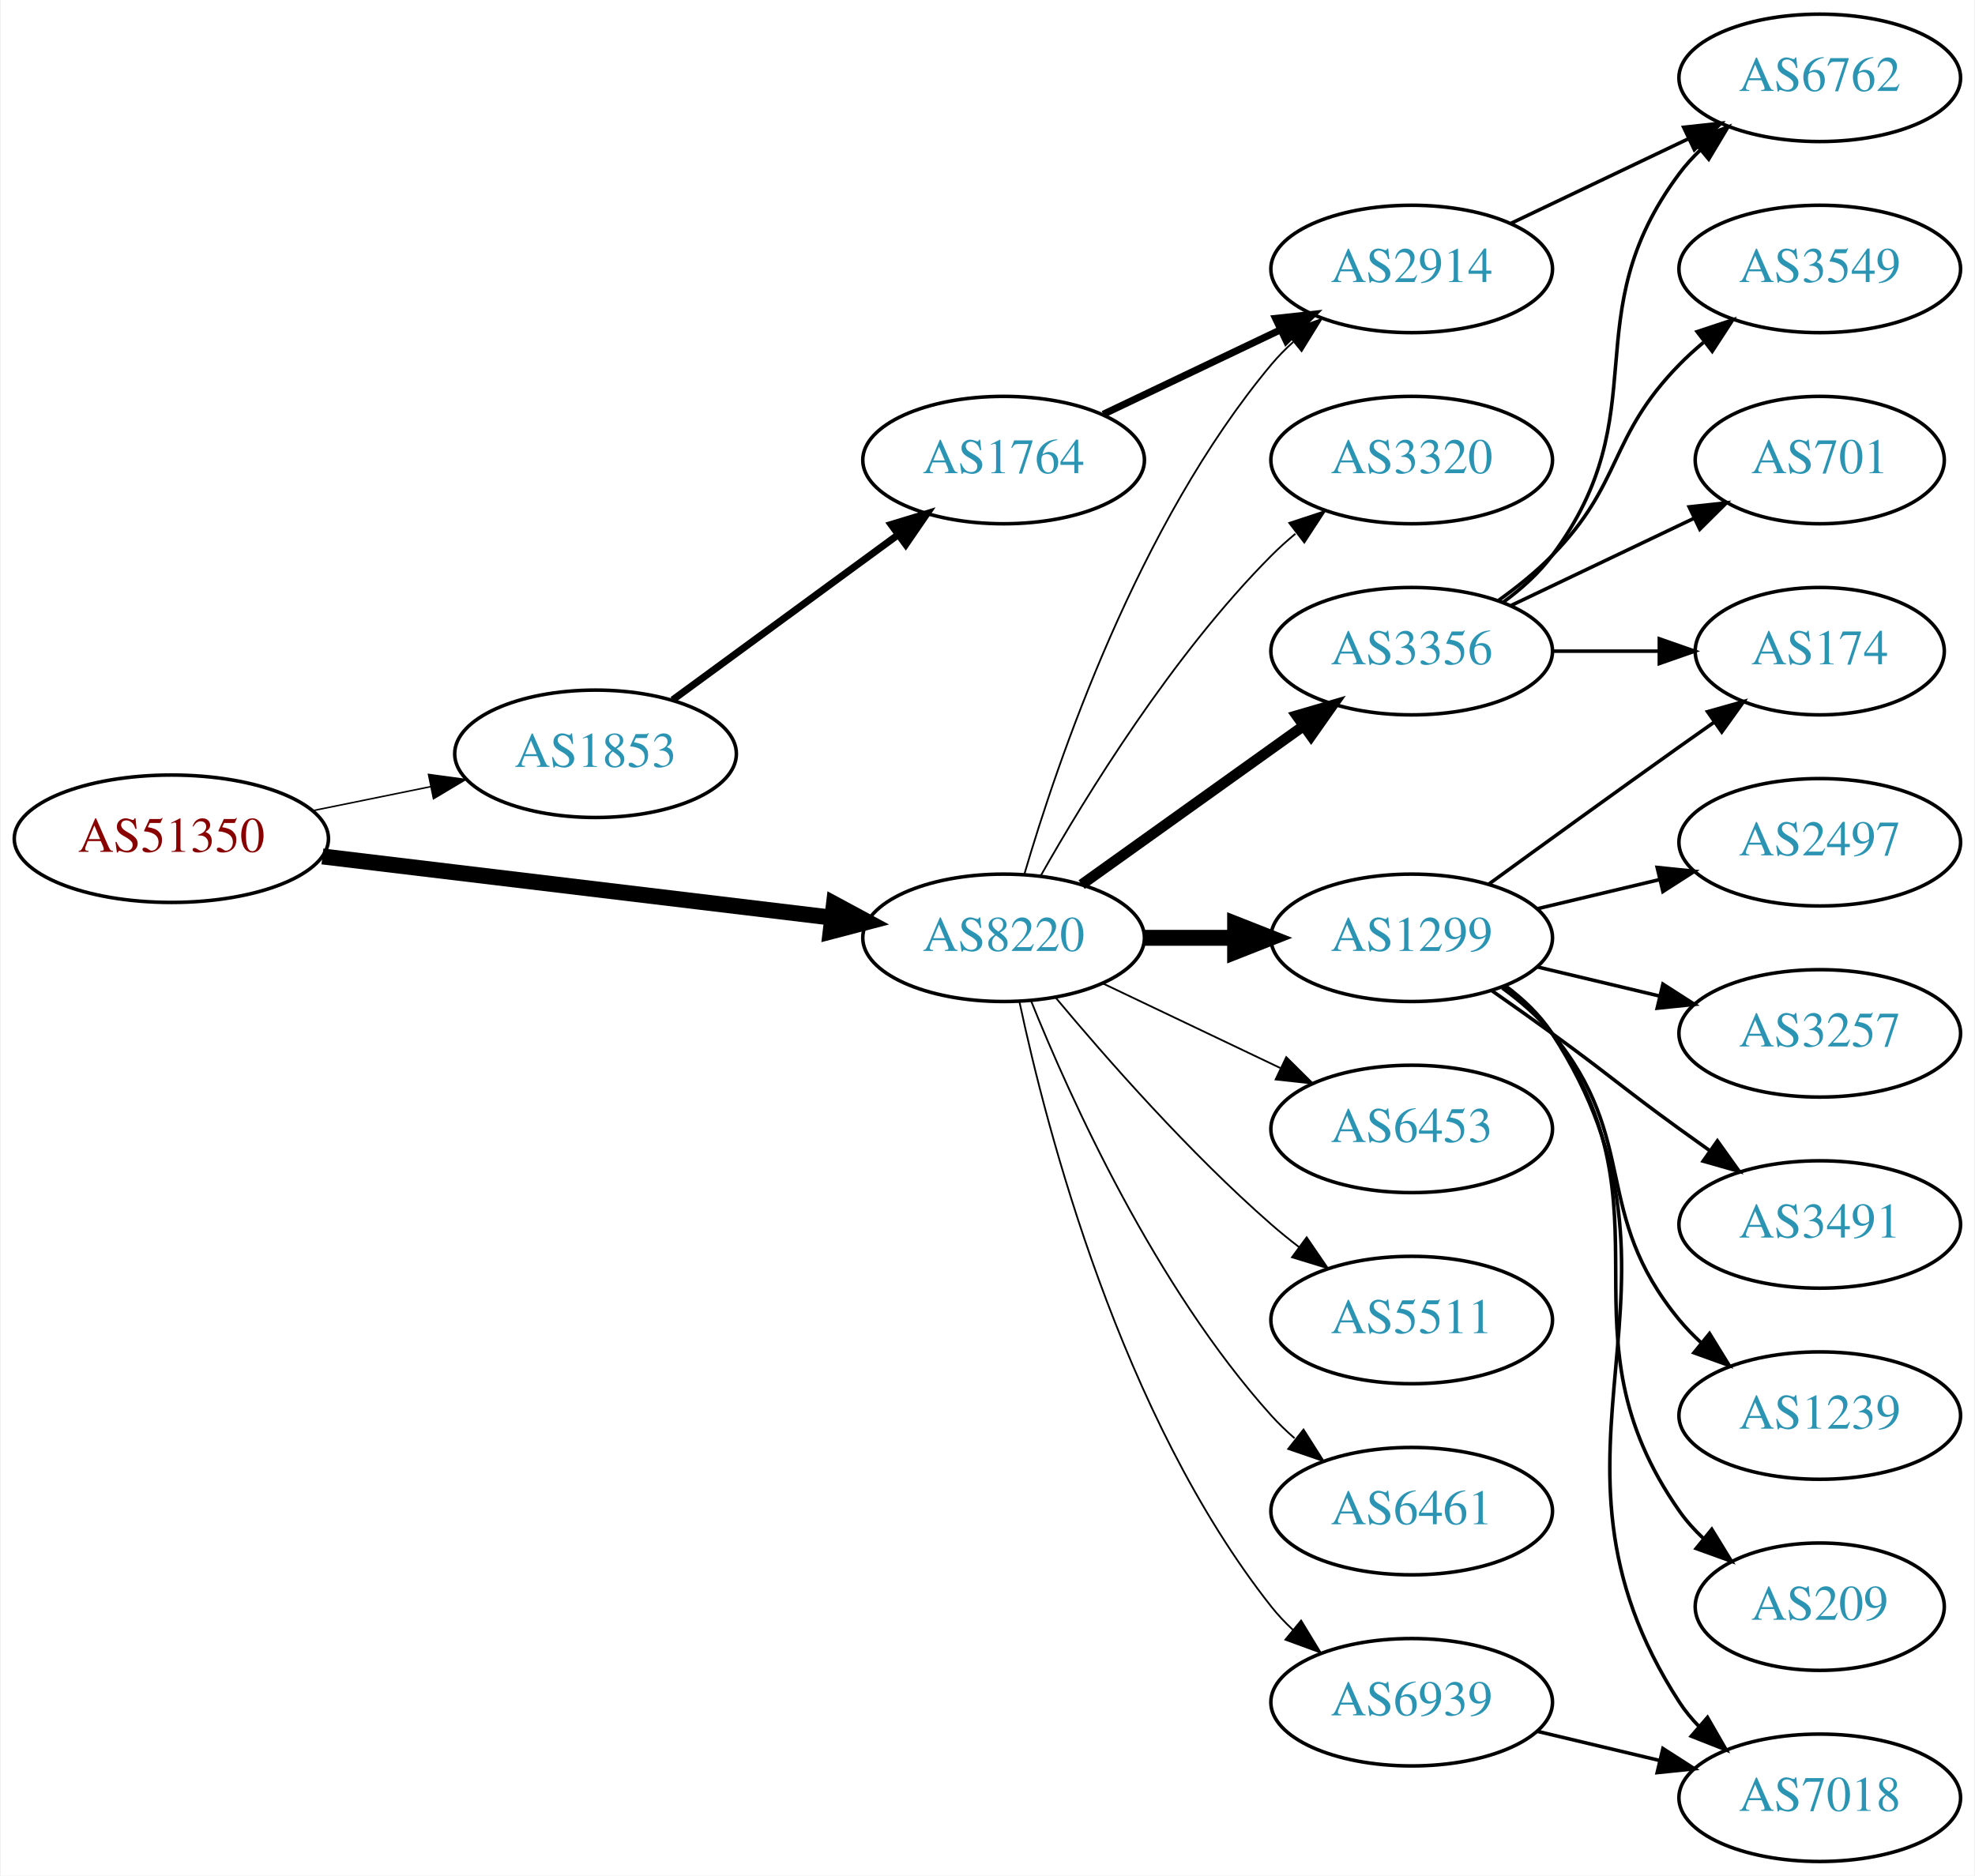
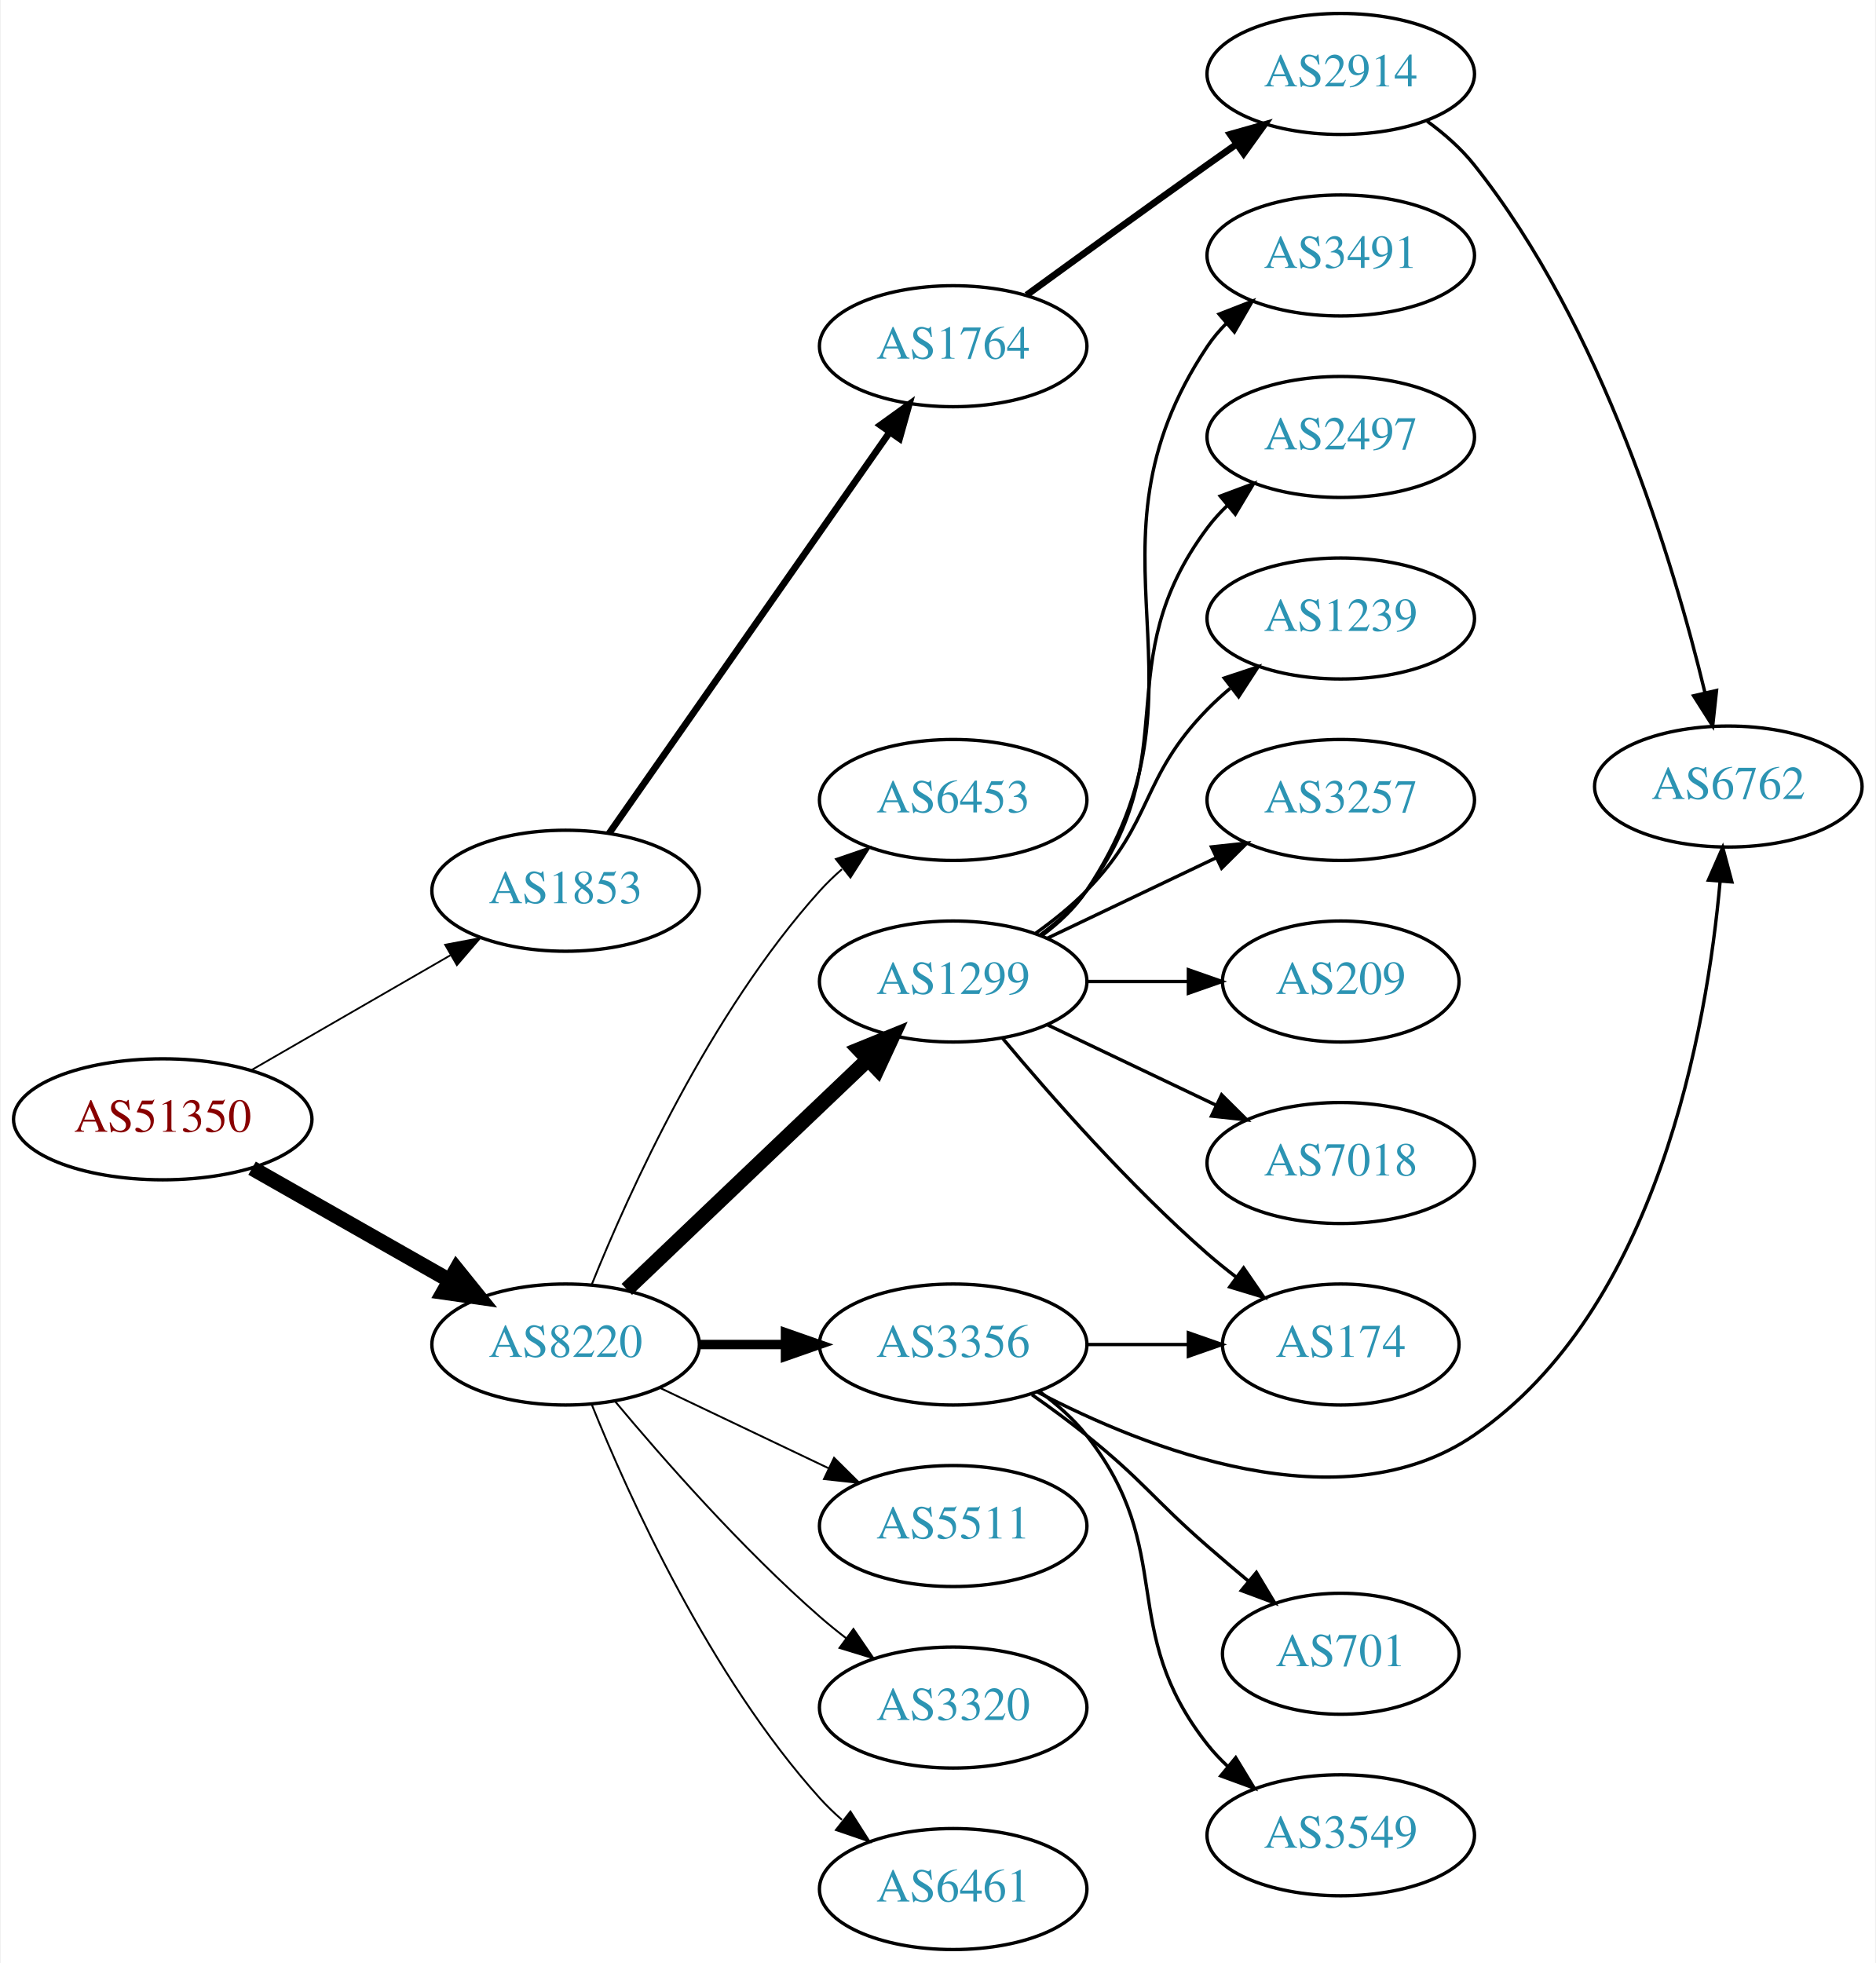
- <svg xmlns="http://www.w3.org/2000/svg" xmlns:xlink="http://www.w3.org/1999/xlink" width="558pt" height="530pt" viewBox="0.00 0.00 557.56 530.00">
-   <g id="graph0" class="graph" transform="scale(1 1) rotate(0) translate(4 526)">
-     <polygon fill="white" stroke="none" points="-4,4 -4,-526 553.564,-526 553.564,4 -4,4" />
+ <svg xmlns="http://www.w3.org/2000/svg" xmlns:xlink="http://www.w3.org/1999/xlink" width="558pt" height="584pt" viewBox="0.00 0.00 557.56 584.00">
+   <g id="graph0" class="graph" transform="scale(1 1) rotate(0) translate(4 580)">
+     <polygon fill="white" stroke="none" points="-4,4 -4,-580 553.564,-580 553.564,4 -4,4" />
    <g id="node1" class="node">
      <g id="a_node1">
        <a xlink:href="/asn/51350" xlink:title="AS51350 ~ Fachhochschule Technikum Wien [AT]">
-           <ellipse fill="#ffffff" stroke="black" cx="44.196" cy="-289" rx="44.393" ry="18" />
-           <text text-anchor="middle" x="44.196" y="-285.3" font-family="Times,serif" font-size="14.00" fill="#880000">AS51350</text>
+           <ellipse fill="#ffffff" stroke="black" cx="44.196" cy="-247" rx="44.393" ry="18" />
+           <text text-anchor="middle" x="44.196" y="-243.3" font-family="Times,serif" font-size="14.00" fill="#880000">AS51350</text>
        </a>
      </g>
    </g>
    <g id="node2" class="node">
      <g id="a_node2">
        <a xlink:href="/asn/1853" xlink:title="AS1853 ~ ACOnet Backbone [AT]">
-           <ellipse fill="#ffffff" stroke="black" cx="164.039" cy="-313" rx="39.794" ry="18" />
-           <text text-anchor="middle" x="164.039" y="-309.3" font-family="Times,serif" font-size="14.00" fill="#2c94b3">AS1853</text>
+           <ellipse fill="#ffffff" stroke="black" cx="164.039" cy="-315" rx="39.794" ry="18" />
+           <text text-anchor="middle" x="164.039" y="-311.3" font-family="Times,serif" font-size="14.00" fill="#2c94b3">AS1853</text>
        </a>
      </g>
    </g>
    <g id="edge1" class="edge">
-       <path fill="none" stroke="black" stroke-width="0.429" d="M84.109,-296.925C94.785,-299.099 106.456,-301.476 117.47,-303.719" />
-       <polygon fill="black" stroke="black" stroke-width="0.429" points="116.855,-307.166 127.352,-305.732 118.252,-300.307 116.855,-307.166" />
+       <path fill="none" stroke="black" stroke-width="0.529" d="M70.476,-261.588C87.796,-271.582 110.947,-284.941 129.763,-295.799" />
+       <polygon fill="black" stroke="black" stroke-width="0.529" points="128.196,-298.935 138.607,-300.902 131.695,-292.872 128.196,-298.935" />
    </g>
    <g id="node3" class="node">
      <g id="a_node3">
        <a xlink:href="/asn/8220" xlink:title="AS8220 ~ COLT [GB]">
-           <ellipse fill="#ffffff" stroke="black" cx="279.332" cy="-261" rx="39.794" ry="18" />
-           <text text-anchor="middle" x="279.332" y="-257.3" font-family="Times,serif" font-size="14.00" fill="#2c94b3">AS8220</text>
+           <ellipse fill="#ffffff" stroke="black" cx="164.039" cy="-180" rx="39.794" ry="18" />
+           <text text-anchor="middle" x="164.039" y="-176.3" font-family="Times,serif" font-size="14.00" fill="#2c94b3">AS8220</text>
        </a>
      </g>
    </g>
    <g id="edge2" class="edge">
-       <path fill="none" stroke="black" stroke-width="4.5" d="M86.876,-283.994C127.289,-279.141 188.527,-271.786 230.812,-266.707" />
-       <polygon fill="black" stroke="black" stroke-width="4.5" points="231.403,-270.602 240.862,-265.5 230.464,-262.783 231.403,-270.602" />
+       <path fill="none" stroke="black" stroke-width="4.5" d="M70.766,-232.462C87.985,-222.672 110.871,-209.66 129.542,-199.045" />
+       <polygon fill="black" stroke="black" stroke-width="4.5" points="131.579,-202.416 138.326,-194.05 127.687,-195.57 131.579,-202.416" />
    </g>
    <g id="node4" class="node">
      <g id="a_node4">
        <a xlink:href="/asn/1764" xlink:title="AS1764 ~ NEXTLAYER-AS [AT]">
-           <ellipse fill="#ffffff" stroke="black" cx="279.332" cy="-396" rx="39.794" ry="18" />
-           <text text-anchor="middle" x="279.332" y="-392.3" font-family="Times,serif" font-size="14.00" fill="#2c94b3">AS1764</text>
+           <ellipse fill="#ffffff" stroke="black" cx="279.332" cy="-477" rx="39.794" ry="18" />
+           <text text-anchor="middle" x="279.332" y="-473.3" font-family="Times,serif" font-size="14.00" fill="#2c94b3">AS1764</text>
        </a>
      </g>
    </g>
    <g id="edge3" class="edge">
-       <path fill="none" stroke="black" stroke-width="2" d="M185.818,-328.223C203.705,-341.327 229.696,-360.369 249.578,-374.935" />
-       <polygon fill="black" stroke="black" stroke-width="2" points="247.548,-377.787 257.684,-380.873 251.685,-372.14 247.548,-377.787" />
+       <path fill="none" stroke="black" stroke-width="2" d="M176.949,-332.031C196.871,-360.517 237.06,-417.985 260.41,-451.374" />
+       <polygon fill="black" stroke="black" stroke-width="2" points="257.641,-453.521 266.24,-459.71 263.377,-449.509 257.641,-453.521" />
+     </g>
+     <g id="node7" class="node">
+       <g id="a_node7">
+         <a xlink:href="/asn/6453" xlink:title="AS6453 ~ TATA COMMUNICATIONS (AMERICA) INC [US]">
+           <ellipse fill="#ffffff" stroke="black" cx="279.332" cy="-342" rx="39.794" ry="18" />
+           <text text-anchor="middle" x="279.332" y="-338.3" font-family="Times,serif" font-size="14.00" fill="#2c94b3">AS6453</text>
+         </a>
+       </g>
+     </g>
+     <g id="edge6" class="edge">
+       <path fill="none" stroke="black" stroke-width="0.562" d="M171.786,-197.787C182.837,-225.243 206.891,-278.578 239.685,-315 241.688,-317.224 243.906,-319.363 246.239,-321.397" />
+       <polygon fill="black" stroke="black" stroke-width="0.562" points="244.437,-324.433 254.458,-327.873 248.769,-318.935 244.437,-324.433" />
+     </g>
+     <g id="node8" class="node">
+       <g id="a_node8">
+         <a xlink:href="/asn/1299" xlink:title="AS1299 ~ Telia Carrier [EU]">
+           <ellipse fill="#ffffff" stroke="black" cx="279.332" cy="-288" rx="39.794" ry="18" />
+           <text text-anchor="middle" x="279.332" y="-284.3" font-family="Times,serif" font-size="14.00" fill="#2c94b3">AS1299</text>
+         </a>
+       </g>
+     </g>
+     <g id="edge7" class="edge">
+       <path fill="none" stroke="black" stroke-width="4.5" d="M182.245,-196.403C201.321,-214.587 232.241,-244.063 253.838,-264.651" />
+       <polygon fill="black" stroke="black" stroke-width="4.5" points="251.379,-267.747 261.334,-271.797 256.813,-262.047 251.379,-267.747" />
+     </g>
+     <g id="node9" class="node">
+       <g id="a_node9">
+         <a xlink:href="/asn/3356" xlink:title="AS3356 ~ Level 3 Parent, LLC [US]">
+           <ellipse fill="#ffffff" stroke="black" cx="279.332" cy="-180" rx="39.794" ry="18" />
+           <text text-anchor="middle" x="279.332" y="-176.3" font-family="Times,serif" font-size="14.00" fill="#2c94b3">AS3356</text>
+         </a>
+       </g>
+     </g>
+     <g id="edge8" class="edge">
+       <path fill="none" stroke="black" stroke-width="2.812" d="M203.711,-180C211.914,-180 220.678,-180 229.21,-180" />
+       <polygon fill="black" stroke="black" stroke-width="2.812" points="229.449,-183.5 239.449,-180 229.449,-176.5 229.449,-183.5" />
+     </g>
+     <g id="node10" class="node">
+       <g id="a_node10">
+         <a xlink:href="/asn/5511" xlink:title="AS5511 ~ Orange S.A. [FR]">
+           <ellipse fill="#ffffff" stroke="black" cx="279.332" cy="-126" rx="39.794" ry="18" />
+           <text text-anchor="middle" x="279.332" y="-122.3" font-family="Times,serif" font-size="14.00" fill="#2c94b3">AS5511</text>
+         </a>
+       </g>
+     </g>
+     <g id="edge9" class="edge">
+       <path fill="none" stroke="black" stroke-width="0.562" d="M192.175,-167.066C207.169,-159.919 225.99,-150.948 242.213,-143.215" />
+       <polygon fill="black" stroke="black" stroke-width="0.562" points="243.895,-146.291 251.417,-138.829 240.884,-139.972 243.895,-146.291" />
+     </g>
+     <g id="node11" class="node">
+       <g id="a_node11">
+         <a xlink:href="/asn/3320" xlink:title="AS3320 ~ DTAG [DE]">
+           <ellipse fill="#ffffff" stroke="black" cx="279.332" cy="-72" rx="39.794" ry="18" />
+           <text text-anchor="middle" x="279.332" y="-68.3" font-family="Times,serif" font-size="14.00" fill="#2c94b3">AS3320</text>
+         </a>
+       </g>
+     </g>
+     <g id="edge10" class="edge">
+       <path fill="none" stroke="black" stroke-width="0.562" d="M178.669,-163.183C192.951,-146.071 216.498,-119.255 239.685,-99 242.151,-96.846 244.789,-94.706 247.487,-92.628" />
+       <polygon fill="black" stroke="black" stroke-width="0.562" points="249.66,-95.375 255.641,-86.63 245.512,-89.736 249.66,-95.375" />
+     </g>
+     <g id="node12" class="node">
+       <g id="a_node12">
+         <a xlink:href="/asn/6461" xlink:title="AS6461 ~ ZAYO-6461 [US]">
+           <ellipse fill="#ffffff" stroke="black" cx="279.332" cy="-18" rx="39.794" ry="18" />
+           <text text-anchor="middle" x="279.332" y="-14.3" font-family="Times,serif" font-size="14.00" fill="#2c94b3">AS6461</text>
+         </a>
+       </g>
+     </g>
+     <g id="edge11" class="edge">
+       <path fill="none" stroke="black" stroke-width="0.562" d="M171.786,-162.213C182.837,-134.757 206.891,-81.422 239.685,-45 241.688,-42.776 243.906,-40.637 246.239,-38.603" />
+       <polygon fill="black" stroke="black" stroke-width="0.562" points="248.769,-41.065 254.458,-32.127 244.437,-35.567 248.769,-41.065" />
    </g>
    <g id="node5" class="node">
      <g id="a_node5">
        <a xlink:href="/asn/2914" xlink:title="AS2914 ~ NTT America, Inc. [US]">
-           <ellipse fill="#ffffff" stroke="black" cx="394.625" cy="-450" rx="39.794" ry="18" />
-           <text text-anchor="middle" x="394.625" y="-446.3" font-family="Times,serif" font-size="14.00" fill="#2c94b3">AS2914</text>
-         </a>
-       </g>
-     </g>
-     <g id="edge13" class="edge">
-       <path fill="none" stroke="black" stroke-width="0.5" d="M285.206,-279.002C294.52,-310.844 317.336,-377.981 354.978,-423 356.848,-425.237 358.947,-427.374 361.173,-429.396" />
-       <polygon fill="black" stroke="black" stroke-width="0.5" points="359.116,-432.234 369.092,-435.804 363.52,-426.793 359.116,-432.234" />
-     </g>
-     <g id="node7" class="node">
-       <g id="a_node7">
-         <a xlink:href="/asn/3320" xlink:title="AS3320 ~ DTAG [DE]">
-           <ellipse fill="#ffffff" stroke="black" cx="394.625" cy="-396" rx="39.794" ry="18" />
-           <text text-anchor="middle" x="394.625" y="-392.3" font-family="Times,serif" font-size="14.00" fill="#2c94b3">AS3320</text>
-         </a>
-       </g>
-     </g>
-     <g id="edge6" class="edge">
-       <path fill="none" stroke="black" stroke-width="0.5" d="M289.791,-278.49C302.573,-301.096 327.005,-340.886 354.978,-369 357.089,-371.121 359.385,-373.188 361.77,-375.171" />
-       <polygon fill="black" stroke="black" stroke-width="0.5" points="360.023,-378.242 370.086,-381.556 364.286,-372.69 360.023,-378.242" />
-     </g>
-     <g id="node8" class="node">
-       <g id="a_node8">
-         <a xlink:href="/asn/3356" xlink:title="AS3356 ~ Level 3 Parent, LLC [US]">
-           <ellipse fill="#ffffff" stroke="black" cx="394.625" cy="-342" rx="39.794" ry="18" />
-           <text text-anchor="middle" x="394.625" y="-338.3" font-family="Times,serif" font-size="14.00" fill="#2c94b3">AS3356</text>
-         </a>
-       </g>
-     </g>
-     <g id="edge7" class="edge">
-       <path fill="none" stroke="black" stroke-width="3" d="M301.376,-276.046C318.99,-288.639 344.329,-306.755 363.994,-320.816" />
-       <polygon fill="black" stroke="black" stroke-width="3" points="362.138,-323.791 372.309,-326.76 366.21,-318.097 362.138,-323.791" />
-     </g>
-     <g id="node9" class="node">
-       <g id="a_node9">
-         <a xlink:href="/asn/1299" xlink:title="AS1299 ~ Telia Carrier [EU]">
-           <ellipse fill="#ffffff" stroke="black" cx="394.625" cy="-261" rx="39.794" ry="18" />
-           <text text-anchor="middle" x="394.625" y="-257.3" font-family="Times,serif" font-size="14.00" fill="#2c94b3">AS1299</text>
-         </a>
-       </g>
-     </g>
-     <g id="edge8" class="edge">
-       <path fill="none" stroke="black" stroke-width="4.5" d="M319.004,-261C327.207,-261 335.971,-261 344.503,-261" />
-       <polygon fill="black" stroke="black" stroke-width="4.5" points="344.742,-264.938 354.742,-261 344.742,-257.063 344.742,-264.938" />
-     </g>
-     <g id="node10" class="node">
-       <g id="a_node10">
-         <a xlink:href="/asn/6453" xlink:title="AS6453 ~ TATA COMMUNICATIONS (AMERICA) INC [US]">
-           <ellipse fill="#ffffff" stroke="black" cx="394.625" cy="-207" rx="39.794" ry="18" />
-           <text text-anchor="middle" x="394.625" y="-203.3" font-family="Times,serif" font-size="14.00" fill="#2c94b3">AS6453</text>
-         </a>
-       </g>
-     </g>
-     <g id="edge9" class="edge">
-       <path fill="none" stroke="black" stroke-width="0.5" d="M307.468,-248.066C322.462,-240.919 341.283,-231.948 357.506,-224.215" />
-       <polygon fill="black" stroke="black" stroke-width="0.5" points="359.188,-227.291 366.71,-219.829 356.177,-220.972 359.188,-227.291" />
-     </g>
-     <g id="node11" class="node">
-       <g id="a_node11">
-         <a xlink:href="/asn/5511" xlink:title="AS5511 ~ Orange S.A. [FR]">
-           <ellipse fill="#ffffff" stroke="black" cx="394.625" cy="-153" rx="39.794" ry="18" />
-           <text text-anchor="middle" x="394.625" y="-149.3" font-family="Times,serif" font-size="14.00" fill="#2c94b3">AS5511</text>
-         </a>
-       </g>
-     </g>
-     <g id="edge10" class="edge">
-       <path fill="none" stroke="black" stroke-width="0.5" d="M293.962,-244.183C308.244,-227.071 331.791,-200.255 354.978,-180 357.444,-177.846 360.082,-175.706 362.78,-173.628" />
-       <polygon fill="black" stroke="black" stroke-width="0.5" points="364.953,-176.375 370.934,-167.63 360.805,-170.736 364.953,-176.375" />
-     </g>
-     <g id="node12" class="node">
-       <g id="a_node12">
-         <a xlink:href="/asn/6461" xlink:title="AS6461 ~ ZAYO-6461 [US]">
-           <ellipse fill="#ffffff" stroke="black" cx="394.625" cy="-99" rx="39.794" ry="18" />
-           <text text-anchor="middle" x="394.625" y="-95.3" font-family="Times,serif" font-size="14.00" fill="#2c94b3">AS6461</text>
-         </a>
-       </g>
-     </g>
-     <g id="edge11" class="edge">
-       <path fill="none" stroke="black" stroke-width="0.5" d="M287.079,-243.213C298.13,-215.757 322.184,-162.422 354.978,-126 356.98,-123.776 359.199,-121.637 361.532,-119.603" />
-       <polygon fill="black" stroke="black" stroke-width="0.5" points="364.062,-122.065 369.751,-113.127 359.73,-116.567 364.062,-122.065" />
-     </g>
-     <g id="node13" class="node">
-       <g id="a_node13">
-         <a xlink:href="/asn/6939" xlink:title="AS6939 ~ Hurricane Electric LLC [US]">
-           <ellipse fill="#ffffff" stroke="black" cx="394.625" cy="-45" rx="39.794" ry="18" />
-           <text text-anchor="middle" x="394.625" y="-41.3" font-family="Times,serif" font-size="14.00" fill="#2c94b3">AS6939</text>
-         </a>
-       </g>
-     </g>
-     <g id="edge12" class="edge">
-       <path fill="none" stroke="black" stroke-width="0.5" d="M283.822,-242.84C291.453,-206.97 312.445,-125.845 354.978,-72 356.785,-69.712 358.838,-67.538 361.033,-65.49" />
-       <polygon fill="black" stroke="black" stroke-width="0.5" points="363.387,-68.086 368.893,-59.034 358.944,-62.677 363.387,-68.086" />
+           <ellipse fill="#ffffff" stroke="black" cx="394.625" cy="-558" rx="39.794" ry="18" />
+           <text text-anchor="middle" x="394.625" y="-554.3" font-family="Times,serif" font-size="14.00" fill="#2c94b3">AS2914</text>
+         </a>
+       </g>
    </g>
    <g id="edge4" class="edge">
-       <path fill="none" stroke="black" stroke-width="2" d="M307.468,-408.934C322.462,-416.081 341.283,-425.052 357.506,-432.785" />
-       <polygon fill="black" stroke="black" stroke-width="2" points="356.177,-436.028 366.71,-437.171 359.188,-429.709 356.177,-436.028" />
+       <path fill="none" stroke="black" stroke-width="2" d="M301.18,-492.222C316.114,-503.091 336.727,-518.025 354.978,-531 357.799,-533.005 360.742,-535.085 363.69,-537.159" />
+       <polygon fill="black" stroke="black" stroke-width="2" points="361.717,-540.05 371.914,-542.926 365.736,-534.319 361.717,-540.05" />
    </g>
    <g id="node6" class="node">
      <g id="a_node6">
        <a xlink:href="/asn/6762" xlink:title="AS6762 ~ TELECOM ITALIA SPARKLE S.p.A. [IT]">
-           <ellipse fill="#ffffff" stroke="black" cx="509.918" cy="-504" rx="39.794" ry="18" />
-           <text text-anchor="middle" x="509.918" y="-500.3" font-family="Times,serif" font-size="14.00" fill="#2c94b3">AS6762</text>
+           <ellipse fill="#ffffff" stroke="black" cx="509.918" cy="-346" rx="39.794" ry="18" />
+           <text text-anchor="middle" x="509.918" y="-342.3" font-family="Times,serif" font-size="14.00" fill="#2c94b3">AS6762</text>
        </a>
      </g>
    </g>
    <g id="edge5" class="edge">
-       <path fill="none" stroke="black" d="M422.761,-462.934C437.755,-470.081 456.576,-479.052 472.799,-486.785" />
-       <polygon fill="black" stroke="black" points="471.469,-490.028 482.002,-491.171 474.481,-483.709 471.469,-490.028" />
-     </g>
-     <g id="edge16" class="edge">
-       <path fill="none" stroke="black" d="M420.555,-355.882C425.631,-359.611 430.549,-364.016 434.271,-369 464.542,-409.542 440,-436.458 470.271,-477 472.016,-479.336 474.023,-481.545 476.186,-483.617" />
-       <polygon fill="black" stroke="black" points="474.064,-486.405 483.987,-490.118 478.546,-481.027 474.064,-486.405" />
+       <path fill="none" stroke="black" d="M420.33,-543.944C425.418,-540.224 430.397,-535.867 434.271,-531 472.518,-482.947 493.595,-412.699 502.938,-374.062" />
+       <polygon fill="black" stroke="black" points="506.41,-374.58 505.266,-364.047 499.592,-372.994 506.41,-374.58" />
+     </g>
+     <g id="node13" class="node">
+       <g id="a_node13">
+         <a xlink:href="/asn/3491" xlink:title="AS3491 ~ PCCW Global, Inc. [US]">
+           <ellipse fill="#ffffff" stroke="black" cx="394.625" cy="-504" rx="39.794" ry="18" />
+           <text text-anchor="middle" x="394.625" y="-500.3" font-family="Times,serif" font-size="14.00" fill="#2c94b3">AS3491</text>
+         </a>
+       </g>
+     </g>
+     <g id="edge12" class="edge">
+       <path fill="none" stroke="black" d="M305.651,-301.607C310.707,-305.351 315.518,-309.831 318.978,-315 360.003,-376.294 313.954,-415.706 354.978,-477 356.6,-479.423 358.519,-481.695 360.621,-483.81" />
+       <polygon fill="black" stroke="black" points="358.434,-486.546 368.306,-490.393 362.988,-481.229 358.434,-486.546" />
    </g>
    <g id="node14" class="node">
      <g id="a_node14">
-         <a xlink:href="/asn/3549" xlink:title="AS3549 ~ Level 3 Parent, LLC [US]">
-           <ellipse fill="#ffffff" stroke="black" cx="509.918" cy="-450" rx="39.794" ry="18" />
-           <text text-anchor="middle" x="509.918" y="-446.3" font-family="Times,serif" font-size="14.00" fill="#2c94b3">AS3549</text>
-         </a>
-       </g>
-     </g>
-     <g id="edge14" class="edge">
-       <path fill="none" stroke="black" d="M419.219,-356.389C424.475,-360.148 429.806,-364.437 434.271,-369 454.443,-389.617 450.099,-402.383 470.271,-423 472.364,-425.139 474.647,-427.218 477.024,-429.21" />
-       <polygon fill="black" stroke="black" points="475.267,-432.275 485.323,-435.611 479.542,-426.732 475.267,-432.275" />
+         <a xlink:href="/asn/2497" xlink:title="AS2497 ~ Internet Initiative Japan Inc. [JP]">
+           <ellipse fill="#ffffff" stroke="black" cx="394.625" cy="-450" rx="39.794" ry="18" />
+           <text text-anchor="middle" x="394.625" y="-446.3" font-family="Times,serif" font-size="14.00" fill="#2c94b3">AS2497</text>
+         </a>
+       </g>
+     </g>
+     <g id="edge13" class="edge">
+       <path fill="none" stroke="black" d="M305.262,-301.882C310.338,-305.611 315.256,-310.016 318.978,-315 349.249,-355.542 324.707,-382.458 354.978,-423 356.723,-425.336 358.73,-427.545 360.893,-429.617" />
+       <polygon fill="black" stroke="black" points="358.771,-432.405 368.694,-436.118 363.253,-427.027 358.771,-432.405" />
    </g>
    <g id="node15" class="node">
      <g id="a_node15">
-         <a xlink:href="/asn/701" xlink:title="AS701 ~ UUNET [US]">
-           <ellipse fill="#ffffff" stroke="black" cx="509.918" cy="-396" rx="35.194" ry="18" />
-           <text text-anchor="middle" x="509.918" y="-392.3" font-family="Times,serif" font-size="14.00" fill="#2c94b3">AS701</text>
-         </a>
-       </g>
-     </g>
-     <g id="edge15" class="edge">
-       <path fill="none" stroke="black" d="M422.761,-354.934C438.193,-362.29 457.678,-371.577 474.213,-379.459" />
-       <polygon fill="black" stroke="black" points="473.022,-382.768 483.555,-383.911 476.034,-376.449 473.022,-382.768" />
+         <a xlink:href="/asn/1239" xlink:title="AS1239 ~ Sprint [US]">
+           <ellipse fill="#ffffff" stroke="black" cx="394.625" cy="-396" rx="39.794" ry="18" />
+           <text text-anchor="middle" x="394.625" y="-392.3" font-family="Times,serif" font-size="14.00" fill="#2c94b3">AS1239</text>
+         </a>
+       </g>
+     </g>
+     <g id="edge14" class="edge">
+       <path fill="none" stroke="black" d="M303.926,-302.389C309.182,-306.148 314.513,-310.437 318.978,-315 339.151,-335.617 334.806,-348.383 354.978,-369 357.071,-371.139 359.354,-373.218 361.731,-375.21" />
+       <polygon fill="black" stroke="black" points="359.974,-378.275 370.031,-381.611 364.249,-372.732 359.974,-378.275" />
    </g>
    <g id="node16" class="node">
      <g id="a_node16">
-         <a xlink:href="/asn/174" xlink:title="AS174 ~ Cogent Communications [US]">
-           <ellipse fill="#ffffff" stroke="black" cx="509.918" cy="-342" rx="35.194" ry="18" />
-           <text text-anchor="middle" x="509.918" y="-338.3" font-family="Times,serif" font-size="14.00" fill="#2c94b3">AS174</text>
-         </a>
-       </g>
-     </g>
-     <g id="edge17" class="edge">
-       <path fill="none" stroke="black" d="M434.297,-342C444.002,-342 454.493,-342 464.456,-342" />
-       <polygon fill="black" stroke="black" points="464.592,-345.5 474.592,-342 464.592,-338.5 464.592,-345.5" />
-     </g>
-     <g id="edge19" class="edge">
-       <path fill="none" stroke="black" d="M416.473,-276.222C431.407,-287.091 452.02,-302.025 470.271,-315 473.481,-317.282 476.85,-319.661 480.205,-322.018" />
-       <polygon fill="black" stroke="black" points="478.217,-324.899 488.416,-327.77 482.233,-319.166 478.217,-324.899" />
+         <a xlink:href="/asn/3257" xlink:title="AS3257 ~ GTT [DE]">
+           <ellipse fill="#ffffff" stroke="black" cx="394.625" cy="-342" rx="39.794" ry="18" />
+           <text text-anchor="middle" x="394.625" y="-338.3" font-family="Times,serif" font-size="14.00" fill="#2c94b3">AS3257</text>
+         </a>
+       </g>
+     </g>
+     <g id="edge15" class="edge">
+       <path fill="none" stroke="black" d="M307.468,-300.934C322.462,-308.081 341.283,-317.052 357.506,-324.785" />
+       <polygon fill="black" stroke="black" points="356.177,-328.028 366.71,-329.171 359.188,-321.709 356.177,-328.028" />
    </g>
    <g id="node17" class="node">
      <g id="a_node17">
-         <a xlink:href="/asn/2497" xlink:title="AS2497 ~ Internet Initiative Japan Inc. [JP]">
-           <ellipse fill="#ffffff" stroke="black" cx="509.918" cy="-288" rx="39.794" ry="18" />
-           <text text-anchor="middle" x="509.918" y="-284.3" font-family="Times,serif" font-size="14.00" fill="#2c94b3">AS2497</text>
-         </a>
-       </g>
-     </g>
-     <g id="edge18" class="edge">
-       <path fill="none" stroke="black" d="M430.232,-269.248C441.103,-271.838 453.257,-274.735 464.7,-277.462" />
-       <polygon fill="black" stroke="black" points="463.983,-280.889 474.522,-279.803 465.606,-274.08 463.983,-280.889" />
+         <a xlink:href="/asn/209" xlink:title="AS209 ~ CenturyLink Communications, LLC [US]">
+           <ellipse fill="#ffffff" stroke="black" cx="394.625" cy="-288" rx="35.194" ry="18" />
+           <text text-anchor="middle" x="394.625" y="-284.3" font-family="Times,serif" font-size="14.00" fill="#2c94b3">AS209</text>
+         </a>
+       </g>
+     </g>
+     <g id="edge16" class="edge">
+       <path fill="none" stroke="black" d="M319.004,-288C328.709,-288 339.2,-288 349.163,-288" />
+       <polygon fill="black" stroke="black" points="349.299,-291.5 359.299,-288 349.299,-284.5 349.299,-291.5" />
    </g>
    <g id="node18" class="node">
      <g id="a_node18">
-         <a xlink:href="/asn/3257" xlink:title="AS3257 ~ GTT [DE]">
-           <ellipse fill="#ffffff" stroke="black" cx="509.918" cy="-234" rx="39.794" ry="18" />
-           <text text-anchor="middle" x="509.918" y="-230.3" font-family="Times,serif" font-size="14.00" fill="#2c94b3">AS3257</text>
-         </a>
-       </g>
-     </g>
-     <g id="edge20" class="edge">
-       <path fill="none" stroke="black" d="M430.232,-252.752C441.103,-250.162 453.257,-247.265 464.7,-244.538" />
-       <polygon fill="black" stroke="black" points="465.606,-247.92 474.522,-242.197 463.983,-241.111 465.606,-247.92" />
+         <a xlink:href="/asn/7018" xlink:title="AS7018 ~ AT&amp;T Services, Inc. [US]">
+           <ellipse fill="#ffffff" stroke="black" cx="394.625" cy="-234" rx="39.794" ry="18" />
+           <text text-anchor="middle" x="394.625" y="-230.3" font-family="Times,serif" font-size="14.00" fill="#2c94b3">AS7018</text>
+         </a>
+       </g>
+     </g>
+     <g id="edge17" class="edge">
+       <path fill="none" stroke="black" d="M307.468,-275.066C322.462,-267.919 341.283,-258.948 357.506,-251.215" />
+       <polygon fill="black" stroke="black" points="359.188,-254.291 366.71,-246.829 356.177,-247.972 359.188,-254.291" />
    </g>
    <g id="node19" class="node">
      <g id="a_node19">
-         <a xlink:href="/asn/7018" xlink:title="AS7018 ~ AT&amp;T Services, Inc. [US]">
-           <ellipse fill="#ffffff" stroke="black" cx="509.918" cy="-18" rx="39.794" ry="18" />
-           <text text-anchor="middle" x="509.918" y="-14.3" font-family="Times,serif" font-size="14.00" fill="#2c94b3">AS7018</text>
-         </a>
-       </g>
-     </g>
-     <g id="edge21" class="edge">
-       <path fill="none" stroke="black" d="M421.061,-247.47C426.111,-243.722 430.89,-239.221 434.271,-234 480.746,-162.222 423.796,-116.778 470.271,-45 471.856,-42.553 473.748,-40.263 475.831,-38.136" />
-       <polygon fill="black" stroke="black" points="478.2,-40.715 483.481,-31.53 473.625,-35.416 478.2,-40.715" />
+         <a xlink:href="/asn/174" xlink:title="AS174 ~ Cogent Communications [US]">
+           <ellipse fill="#ffffff" stroke="black" cx="394.625" cy="-180" rx="35.194" ry="18" />
+           <text text-anchor="middle" x="394.625" y="-176.3" font-family="Times,serif" font-size="14.00" fill="#2c94b3">AS174</text>
+         </a>
+       </g>
+     </g>
+     <g id="edge18" class="edge">
+       <path fill="none" stroke="black" d="M293.962,-271.183C308.244,-254.071 331.791,-227.255 354.978,-207 357.648,-204.668 360.521,-202.352 363.451,-200.114" />
+       <polygon fill="black" stroke="black" points="365.729,-202.784 371.742,-194.061 361.602,-197.13 365.729,-202.784" />
+     </g>
+     <g id="edge19" class="edge">
+       <path fill="none" stroke="black" d="M304.22,-165.972C336.562,-149.018 394.769,-125.924 434.271,-153 488.886,-190.434 503.552,-274.001 507.483,-317.874" />
+       <polygon fill="black" stroke="black" points="503.996,-318.166 508.253,-327.868 510.975,-317.629 503.996,-318.166" />
+     </g>
+     <g id="edge22" class="edge">
+       <path fill="none" stroke="black" d="M319.004,-180C328.709,-180 339.2,-180 349.163,-180" />
+       <polygon fill="black" stroke="black" points="349.299,-183.5 359.299,-180 349.299,-176.5 349.299,-183.5" />
    </g>
    <g id="node20" class="node">
      <g id="a_node20">
-         <a xlink:href="/asn/3491" xlink:title="AS3491 ~ PCCW Global, Inc. [US]">
-           <ellipse fill="#ffffff" stroke="black" cx="509.918" cy="-180" rx="39.794" ry="18" />
-           <text text-anchor="middle" x="509.918" y="-176.3" font-family="Times,serif" font-size="14.00" fill="#2c94b3">AS3491</text>
-         </a>
-       </g>
-     </g>
-     <g id="edge22" class="edge">
-       <path fill="none" stroke="black" d="M417.382,-245.991C422.916,-242.121 428.835,-237.936 434.271,-234 450.471,-222.271 454.071,-218.729 470.271,-207 473.074,-204.971 476.005,-202.875 478.946,-200.79" />
-       <polygon fill="black" stroke="black" points="480.997,-203.627 487.16,-195.009 476.968,-197.903 480.997,-203.627" />
+         <a xlink:href="/asn/701" xlink:title="AS701 ~ UUNET [US]">
+           <ellipse fill="#ffffff" stroke="black" cx="394.625" cy="-88" rx="35.194" ry="18" />
+           <text text-anchor="middle" x="394.625" y="-84.3" font-family="Times,serif" font-size="14.00" fill="#2c94b3">AS701</text>
+         </a>
+       </g>
+     </g>
+     <g id="edge20" class="edge">
+       <path fill="none" stroke="black" d="M302.771,-165.07C308.18,-161.269 313.87,-157.096 318.978,-153 335.911,-139.422 338.614,-134.259 354.978,-120 358.9,-116.582 363.095,-113.018 367.223,-109.561" />
+       <polygon fill="black" stroke="black" points="369.53,-112.195 374.987,-103.113 365.058,-106.809 369.53,-112.195" />
    </g>
    <g id="node21" class="node">
      <g id="a_node21">
-         <a xlink:href="/asn/1239" xlink:title="AS1239 ~ Sprint [US]">
-           <ellipse fill="#ffffff" stroke="black" cx="509.918" cy="-126" rx="39.794" ry="18" />
-           <text text-anchor="middle" x="509.918" y="-122.3" font-family="Times,serif" font-size="14.00" fill="#2c94b3">AS1239</text>
-         </a>
-       </g>
-     </g>
-     <g id="edge23" class="edge">
-       <path fill="none" stroke="black" d="M420.205,-246.844C425.3,-243.128 430.313,-238.799 434.271,-234 459.336,-203.606 445.206,-183.394 470.271,-153 472.126,-150.75 474.213,-148.604 476.432,-146.576" />
-       <polygon fill="black" stroke="black" points="478.781,-149.177 484.337,-140.156 474.368,-143.744 478.781,-149.177" />
-     </g>
-     <g id="node22" class="node">
-       <g id="a_node22">
-         <a xlink:href="/asn/209" xlink:title="AS209 ~ CenturyLink Communications, LLC [US]">
-           <ellipse fill="#ffffff" stroke="black" cx="509.918" cy="-72" rx="35.194" ry="18" />
-           <text text-anchor="middle" x="509.918" y="-68.3" font-family="Times,serif" font-size="14.00" fill="#2c94b3">AS209</text>
-         </a>
-       </g>
-     </g>
-     <g id="edge24" class="edge">
-       <path fill="none" stroke="black" d="M420.784,-247.284C425.848,-243.545 430.704,-239.096 434.271,-234 469.885,-183.131 434.658,-149.869 470.271,-99 472.196,-96.251 474.495,-93.69 477,-91.327" />
-       <polygon fill="black" stroke="black" points="479.417,-93.873 484.961,-84.844 474.997,-88.445 479.417,-93.873" />
-     </g>
-     <g id="edge25" class="edge">
-       <path fill="none" stroke="black" d="M430.232,-36.752C441.103,-34.162 453.257,-31.265 464.7,-28.538" />
-       <polygon fill="black" stroke="black" points="465.606,-31.92 474.522,-26.197 463.983,-25.111 465.606,-31.92" />
+         <a xlink:href="/asn/3549" xlink:title="AS3549 ~ Level 3 Parent, LLC [US]">
+           <ellipse fill="#ffffff" stroke="black" cx="394.625" cy="-34" rx="39.794" ry="18" />
+           <text text-anchor="middle" x="394.625" y="-30.3" font-family="Times,serif" font-size="14.00" fill="#2c94b3">AS3549</text>
+         </a>
+       </g>
+     </g>
+     <g id="edge21" class="edge">
+       <path fill="none" stroke="black" d="M305.075,-165.975C310.161,-162.252 315.13,-157.887 318.978,-153 346.14,-118.502 327.816,-95.498 354.978,-61 356.782,-58.709 358.832,-56.533 361.025,-54.484" />
+       <polygon fill="black" stroke="black" points="363.379,-57.08 368.881,-48.025 358.934,-51.672 363.379,-57.08" />
    </g>
  </g>
</svg>
